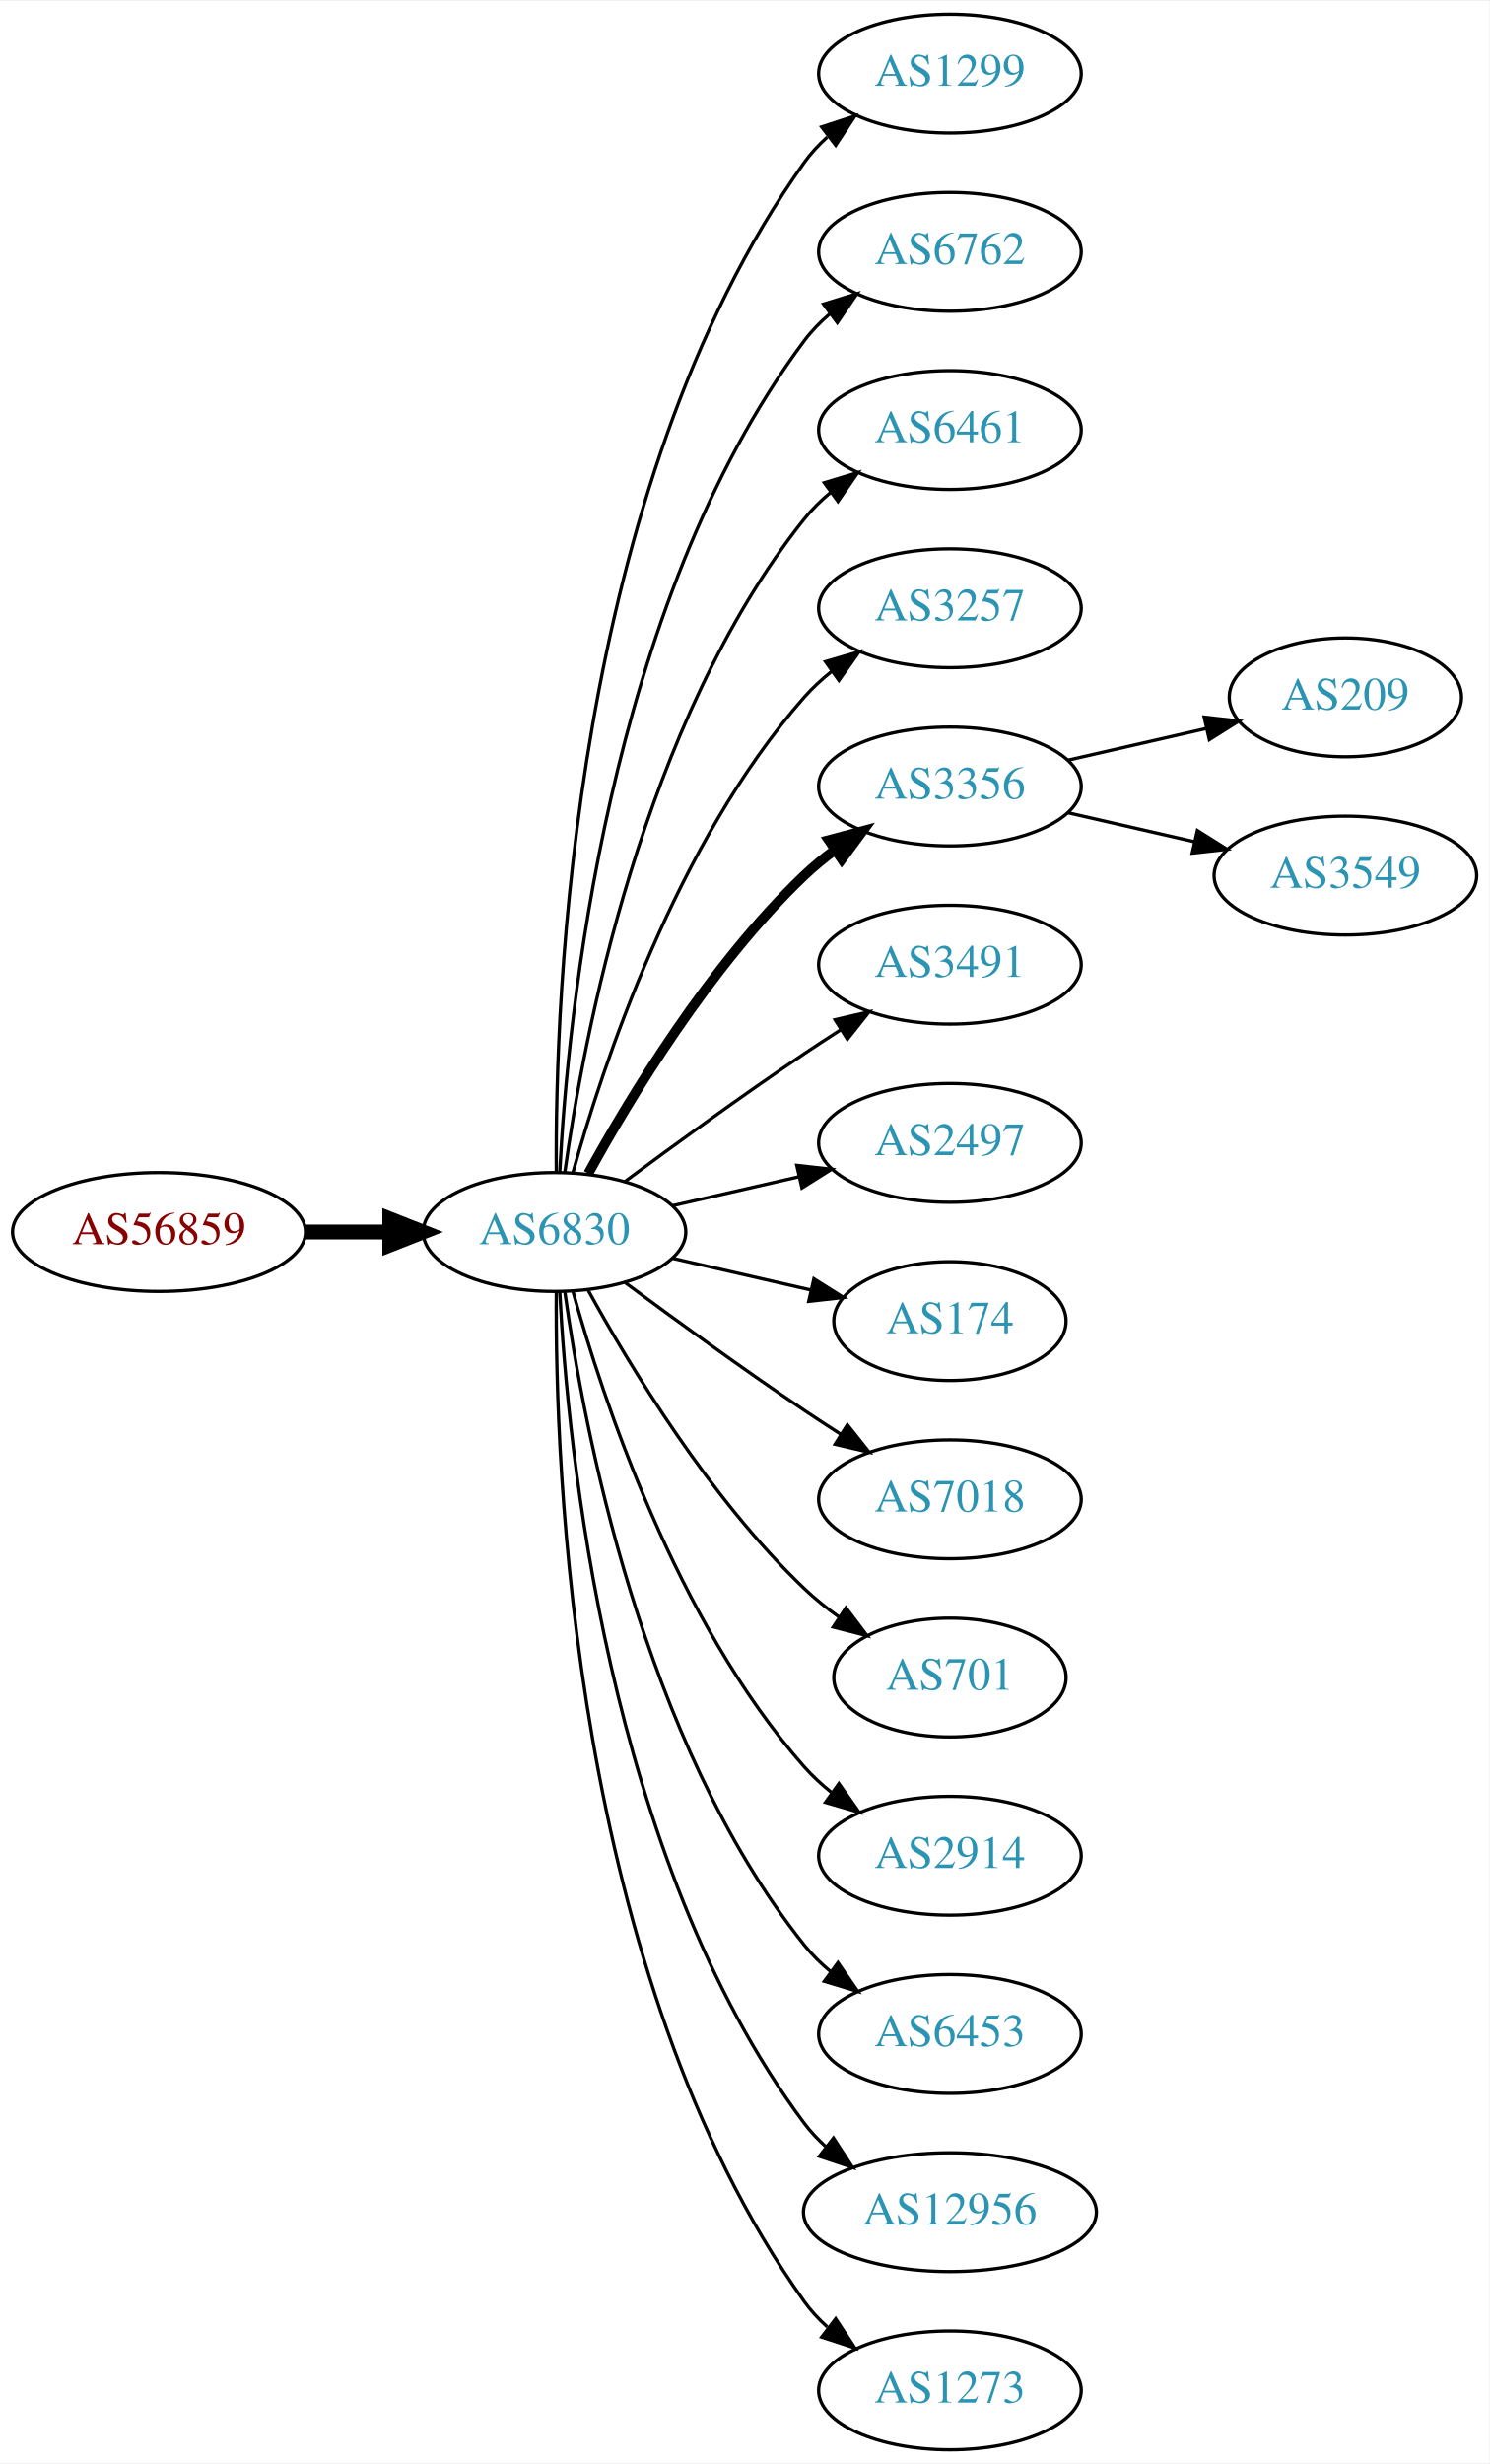
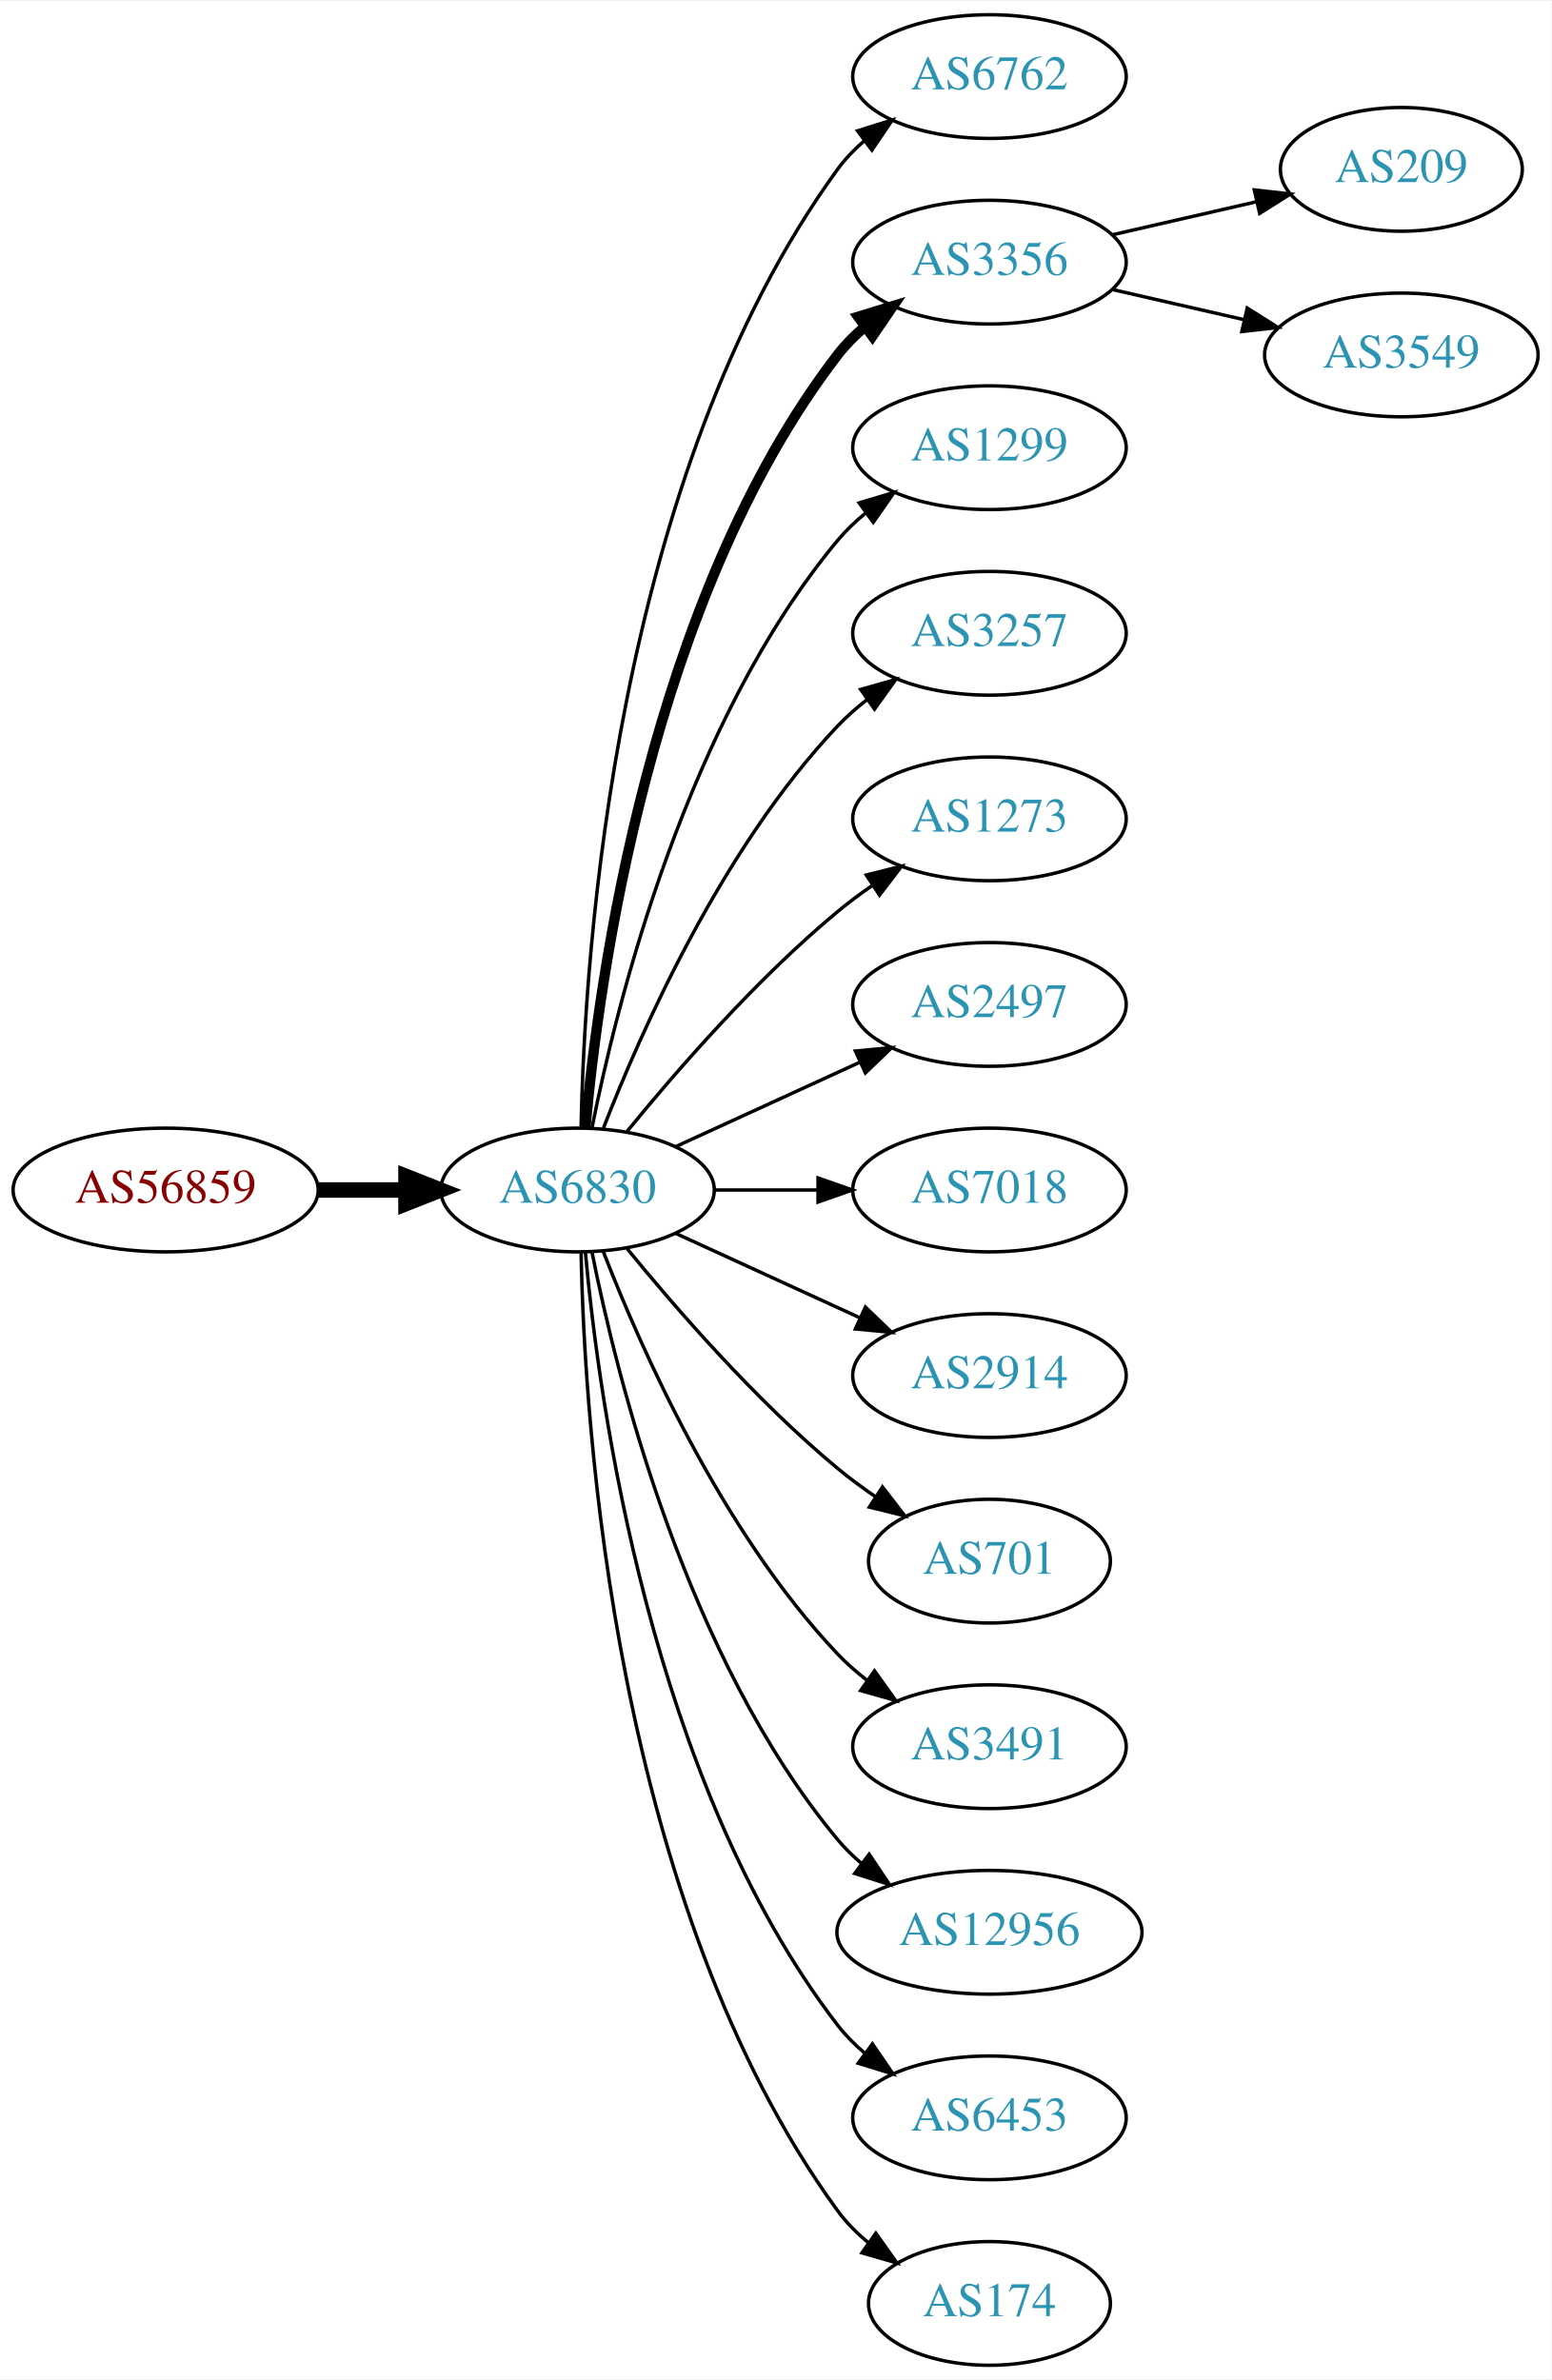
- <svg xmlns="http://www.w3.org/2000/svg" xmlns:xlink="http://www.w3.org/1999/xlink" width="451pt" height="746pt" viewBox="0.00 0.00 451.37 746.00">
-   <g id="graph0" class="graph" transform="scale(1 1) rotate(0) translate(4 742)">
-     <polygon fill="white" stroke="none" points="-4,4 -4,-742 447.37,-742 447.37,4 -4,4" />
+ <svg xmlns="http://www.w3.org/2000/svg" xmlns:xlink="http://www.w3.org/1999/xlink" width="451pt" height="692pt" viewBox="0.00 0.00 451.37 692.00">
+   <g id="graph0" class="graph" transform="scale(1 1) rotate(0) translate(4 688)">
+     <polygon fill="white" stroke="none" points="-4,4 -4,-688 447.37,-688 447.37,4 -4,4" />
    <g id="node1" class="node">
      <g id="a_node1">
        <a xlink:href="/asn/56859" xlink:title="AS56859 ~ BNP PARIBAS S.A. [AT]">
-           <ellipse fill="#ffffff" stroke="black" cx="44.196" cy="-369" rx="44.393" ry="18" />
-           <text text-anchor="middle" x="44.196" y="-365.3" font-family="Times,serif" font-size="14.00" fill="#880000">AS56859</text>
+           <ellipse fill="#ffffff" stroke="black" cx="44.196" cy="-342" rx="44.393" ry="18" />
+           <text text-anchor="middle" x="44.196" y="-338.3" font-family="Times,serif" font-size="14.00" fill="#880000">AS56859</text>
        </a>
      </g>
    </g>
    <g id="node2" class="node">
      <g id="a_node2">
        <a xlink:href="/asn/6830" xlink:title="AS6830 ~ LGI-UPC [AT]">
-           <ellipse fill="#ffffff" stroke="black" cx="164.039" cy="-369" rx="39.794" ry="18" />
-           <text text-anchor="middle" x="164.039" y="-365.3" font-family="Times,serif" font-size="14.00" fill="#2c94b3">AS6830</text>
+           <ellipse fill="#ffffff" stroke="black" cx="164.039" cy="-342" rx="39.794" ry="18" />
+           <text text-anchor="middle" x="164.039" y="-338.3" font-family="Times,serif" font-size="14.00" fill="#2c94b3">AS6830</text>
        </a>
      </g>
    </g>
    <g id="edge1" class="edge">
-       <path fill="none" stroke="black" stroke-width="4.5" d="M88.407,-369C96.72,-369 105.482,-369 113.965,-369" />
-       <polygon fill="black" stroke="black" stroke-width="4.5" points="114.123,-372.938 124.123,-369 114.123,-365.063 114.123,-372.938" />
+       <path fill="none" stroke="black" stroke-width="4.5" d="M88.407,-342C96.72,-342 105.482,-342 113.965,-342" />
+       <polygon fill="black" stroke="black" stroke-width="4.5" points="114.123,-345.938 124.123,-342 114.123,-338.063 114.123,-345.938" />
    </g>
    <g id="node3" class="node">
      <g id="a_node3">
-         <a xlink:href="/asn/1299" xlink:title="AS1299 ~ Telia Carrier [EU]">
-           <ellipse fill="#ffffff" stroke="black" cx="283.881" cy="-720" rx="39.794" ry="18" />
-           <text text-anchor="middle" x="283.881" y="-716.3" font-family="Times,serif" font-size="14.00" fill="#2c94b3">AS1299</text>
-         </a>
-       </g>
-     </g>
-     <g id="edge2" class="edge">
-       <path fill="none" stroke="black" d="M164.587,-387.063C164.168,-439.503 169.322,-594.293 239.685,-693 241.687,-695.809 244.082,-698.388 246.703,-700.743" />
-       <polygon fill="black" stroke="black" points="245.007,-703.852 255.079,-707.139 249.255,-698.288 245.007,-703.852" />
-     </g>
-     <g id="node4" class="node">
-       <g id="a_node4">
        <a xlink:href="/asn/6762" xlink:title="AS6762 ~ TELECOM ITALIA SPARKLE S.p.A. [IT]">
          <ellipse fill="#ffffff" stroke="black" cx="283.881" cy="-666" rx="39.794" ry="18" />
          <text text-anchor="middle" x="283.881" y="-662.3" font-family="Times,serif" font-size="14.00" fill="#2c94b3">AS6762</text>
        </a>
      </g>
    </g>
+     <g id="edge2" class="edge">
+       <path fill="none" stroke="black" d="M165.071,-360.337C166.044,-410.079 174.763,-549.806 239.685,-639 241.897,-642.039 244.565,-644.813 247.477,-647.326" />
+       <polygon fill="black" stroke="black" points="245.495,-650.214 255.608,-653.373 249.672,-644.597 245.495,-650.214" />
+     </g>
+     <g id="node4" class="node">
+       <g id="a_node4">
+         <a xlink:href="/asn/3356" xlink:title="AS3356 ~ Level 3 Parent, LLC [US]">
+           <ellipse fill="#ffffff" stroke="black" cx="283.881" cy="-612" rx="39.794" ry="18" />
+           <text text-anchor="middle" x="283.881" y="-608.3" font-family="Times,serif" font-size="14.00" fill="#2c94b3">AS3356</text>
+         </a>
+       </g>
+     </g>
    <g id="edge3" class="edge">
-       <path fill="none" stroke="black" d="M165.63,-387.023C168.007,-433.412 179.925,-558.893 239.685,-639 241.933,-642.013 244.624,-644.769 247.551,-647.272" />
-       <polygon fill="black" stroke="black" points="245.582,-650.169 255.702,-653.303 249.746,-644.542 245.582,-650.169" />
+       <path fill="none" stroke="black" stroke-width="3" d="M166.323,-360.117C170.221,-403.332 185.238,-514.131 239.685,-585 241.975,-587.981 244.695,-590.716 247.639,-593.205" />
+       <polygon fill="black" stroke="black" stroke-width="3" points="245.686,-596.113 255.816,-599.218 249.833,-590.473 245.686,-596.113" />
    </g>
    <g id="node5" class="node">
      <g id="a_node5">
-         <a xlink:href="/asn/6461" xlink:title="AS6461 ~ Zayo Bandwidth [US]">
-           <ellipse fill="#ffffff" stroke="black" cx="283.881" cy="-612" rx="39.794" ry="18" />
-           <text text-anchor="middle" x="283.881" y="-608.3" font-family="Times,serif" font-size="14.00" fill="#2c94b3">AS6461</text>
+         <a xlink:href="/asn/1299" xlink:title="AS1299 ~ Telia Carrier [EU]">
+           <ellipse fill="#ffffff" stroke="black" cx="283.881" cy="-558" rx="39.794" ry="18" />
+           <text text-anchor="middle" x="283.881" y="-554.3" font-family="Times,serif" font-size="14.00" fill="#2c94b3">AS1299</text>
        </a>
      </g>
    </g>
    <g id="edge4" class="edge">
-       <path fill="none" stroke="black" d="M167.178,-387.17C172.678,-426.974 190.504,-523.233 239.685,-585 242.026,-587.94 244.781,-590.649 247.747,-593.121" />
-       <polygon fill="black" stroke="black" points="245.812,-596.042 255.953,-599.11 249.939,-590.388 245.812,-596.042" />
+       <path fill="none" stroke="black" d="M168.237,-360.073C175.401,-396.141 195.675,-478.125 239.685,-531 242.09,-533.889 244.886,-536.563 247.879,-539.013" />
+       <polygon fill="black" stroke="black" points="245.967,-541.95 256.122,-544.973 250.069,-536.277 245.967,-541.95" />
    </g>
    <g id="node6" class="node">
      <g id="a_node6">
        <a xlink:href="/asn/3257" xlink:title="AS3257 ~ GTT [DE]">
-           <ellipse fill="#ffffff" stroke="black" cx="283.881" cy="-558" rx="39.794" ry="18" />
-           <text text-anchor="middle" x="283.881" y="-554.3" font-family="Times,serif" font-size="14.00" fill="#2c94b3">AS3257</text>
+           <ellipse fill="#ffffff" stroke="black" cx="283.881" cy="-504" rx="39.794" ry="18" />
+           <text text-anchor="middle" x="283.881" y="-500.3" font-family="Times,serif" font-size="14.00" fill="#2c94b3">AS3257</text>
        </a>
      </g>
    </g>
    <g id="edge5" class="edge">
-       <path fill="none" stroke="black" d="M169.612,-386.946C178.517,-418.995 200.801,-486.842 239.685,-531 242.169,-533.821 245.019,-536.449 248.044,-538.871" />
-       <polygon fill="black" stroke="black" points="246.162,-541.828 256.334,-544.791 250.23,-536.131 246.162,-541.828" />
+       <path fill="none" stroke="black" d="M171.562,-359.994C182.312,-387.728 205.969,-441.429 239.685,-477 242.271,-479.728 245.188,-482.294 248.257,-484.677" />
+       <polygon fill="black" stroke="black" points="246.411,-487.658 256.605,-490.543 250.435,-481.93 246.411,-487.658" />
    </g>
    <g id="node7" class="node">
      <g id="a_node7">
-         <a xlink:href="/asn/3356" xlink:title="AS3356 ~ Level 3 Parent, LLC [US]">
-           <ellipse fill="#ffffff" stroke="black" cx="283.881" cy="-504" rx="39.794" ry="18" />
-           <text text-anchor="middle" x="283.881" y="-500.3" font-family="Times,serif" font-size="14.00" fill="#2c94b3">AS3356</text>
+         <a xlink:href="/asn/1273" xlink:title="AS1273 ~ Vodafone Group PLC [EU]">
+           <ellipse fill="#ffffff" stroke="black" cx="283.881" cy="-450" rx="39.794" ry="18" />
+           <text text-anchor="middle" x="283.881" y="-446.3" font-family="Times,serif" font-size="14.00" fill="#2c94b3">AS1273</text>
        </a>
      </g>
    </g>
    <g id="edge6" class="edge">
-       <path fill="none" stroke="black" stroke-width="3" d="M174.28,-386.713C186.825,-409.561 211.002,-449.611 239.685,-477 242.553,-479.739 245.742,-482.347 249.051,-484.785" />
-       <polygon fill="black" stroke="black" stroke-width="3" points="247.175,-487.742 257.411,-490.477 251.114,-481.956 247.175,-487.742" />
+       <path fill="none" stroke="black" d="M178.458,-359.065C192.572,-376.375 215.987,-403.345 239.685,-423 242.901,-425.668 246.402,-428.27 249.972,-430.741" />
+       <polygon fill="black" stroke="black" points="248.05,-433.666 258.329,-436.236 251.896,-427.817 248.05,-433.666" />
    </g>
    <g id="node8" class="node">
      <g id="a_node8">
-         <a xlink:href="/asn/3491" xlink:title="AS3491 ~ PCCW Global, Inc. [US]">
-           <ellipse fill="#ffffff" stroke="black" cx="283.881" cy="-450" rx="39.794" ry="18" />
-           <text text-anchor="middle" x="283.881" y="-446.3" font-family="Times,serif" font-size="14.00" fill="#2c94b3">AS3491</text>
-         </a>
-       </g>
-     </g>
-     <g id="edge7" class="edge">
-       <path fill="none" stroke="black" d="M185.369,-384.277C200.231,-395.304 220.976,-410.407 239.685,-423 243.234,-425.389 246.984,-427.839 250.733,-430.242" />
-       <polygon fill="black" stroke="black" points="249.059,-433.325 259.381,-435.712 252.801,-427.409 249.059,-433.325" />
-     </g>
-     <g id="node9" class="node">
-       <g id="a_node9">
        <a xlink:href="/asn/2497" xlink:title="AS2497 ~ Internet Initiative Japan Inc. [JP]">
          <ellipse fill="#ffffff" stroke="black" cx="283.881" cy="-396" rx="39.794" ry="18" />
          <text text-anchor="middle" x="283.881" y="-392.3" font-family="Times,serif" font-size="14.00" fill="#2c94b3">AS2497</text>
        </a>
      </g>
    </g>
+     <g id="edge7" class="edge">
+       <path fill="none" stroke="black" d="M192.667,-354.661C208.624,-361.973 228.895,-371.261 246.178,-379.181" />
+       <polygon fill="black" stroke="black" points="244.876,-382.435 255.425,-383.419 247.793,-376.071 244.876,-382.435" />
+     </g>
+     <g id="node9" class="node">
+       <g id="a_node9">
+         <a xlink:href="/asn/7018" xlink:title="AS7018 ~ AT&amp;T Services, Inc. [US]">
+           <ellipse fill="#ffffff" stroke="black" cx="283.881" cy="-342" rx="39.794" ry="18" />
+           <text text-anchor="middle" x="283.881" y="-338.3" font-family="Times,serif" font-size="14.00" fill="#2c94b3">AS7018</text>
+         </a>
+       </g>
+     </g>
    <g id="edge8" class="edge">
-       <path fill="none" stroke="black" d="M199.758,-376.955C211.758,-379.704 225.379,-382.825 238.071,-385.733" />
-       <polygon fill="black" stroke="black" points="237.474,-389.187 248.003,-388.009 239.037,-382.364 237.474,-389.187" />
+       <path fill="none" stroke="black" d="M203.951,-342C213.505,-342 223.854,-342 233.817,-342" />
+       <polygon fill="black" stroke="black" points="234.009,-345.5 244.009,-342 234.009,-338.5 234.009,-345.5" />
    </g>
    <g id="node10" class="node">
      <g id="a_node10">
-         <a xlink:href="/asn/174" xlink:title="AS174 ~ Cogent Communications [US]">
-           <ellipse fill="#ffffff" stroke="black" cx="283.881" cy="-342" rx="35.194" ry="18" />
-           <text text-anchor="middle" x="283.881" y="-338.3" font-family="Times,serif" font-size="14.00" fill="#2c94b3">AS174</text>
+         <a xlink:href="/asn/2914" xlink:title="AS2914 ~ NTT America, Inc. [US]">
+           <ellipse fill="#ffffff" stroke="black" cx="283.881" cy="-288" rx="39.794" ry="18" />
+           <text text-anchor="middle" x="283.881" y="-284.3" font-family="Times,serif" font-size="14.00" fill="#2c94b3">AS2914</text>
        </a>
      </g>
    </g>
    <g id="edge9" class="edge">
-       <path fill="none" stroke="black" d="M199.758,-361.045C212.85,-358.045 227.873,-354.604 241.513,-351.478" />
-       <polygon fill="black" stroke="black" points="242.655,-354.807 251.621,-349.162 241.091,-347.984 242.655,-354.807" />
+       <path fill="none" stroke="black" d="M192.667,-329.339C208.624,-322.027 228.895,-312.739 246.178,-304.819" />
+       <polygon fill="black" stroke="black" points="247.793,-307.929 255.425,-300.581 244.876,-301.565 247.793,-307.929" />
    </g>
    <g id="node11" class="node">
      <g id="a_node11">
-         <a xlink:href="/asn/7018" xlink:title="AS7018 ~ AT&amp;T Services, Inc. [US]">
-           <ellipse fill="#ffffff" stroke="black" cx="283.881" cy="-288" rx="39.794" ry="18" />
-           <text text-anchor="middle" x="283.881" y="-284.3" font-family="Times,serif" font-size="14.00" fill="#2c94b3">AS7018</text>
-         </a>
-       </g>
-     </g>
-     <g id="edge10" class="edge">
-       <path fill="none" stroke="black" d="M185.369,-353.723C200.231,-342.696 220.976,-327.593 239.685,-315 243.234,-312.611 246.984,-310.161 250.733,-307.758" />
-       <polygon fill="black" stroke="black" points="252.801,-310.591 259.381,-302.288 249.059,-304.675 252.801,-310.591" />
-     </g>
-     <g id="node12" class="node">
-       <g id="a_node12">
        <a xlink:href="/asn/701" xlink:title="AS701 ~ UUNET [US]">
          <ellipse fill="#ffffff" stroke="black" cx="283.881" cy="-234" rx="35.194" ry="18" />
          <text text-anchor="middle" x="283.881" y="-230.3" font-family="Times,serif" font-size="14.00" fill="#2c94b3">AS701</text>
        </a>
      </g>
    </g>
+     <g id="edge10" class="edge">
+       <path fill="none" stroke="black" d="M178.458,-324.935C192.572,-307.625 215.987,-280.655 239.685,-261 243.148,-258.128 246.941,-255.331 250.795,-252.692" />
+       <polygon fill="black" stroke="black" points="252.757,-255.592 259.228,-247.203 248.938,-249.725 252.757,-255.592" />
+     </g>
+     <g id="node12" class="node">
+       <g id="a_node12">
+         <a xlink:href="/asn/3491" xlink:title="AS3491 ~ PCCW Global, Inc. [US]">
+           <ellipse fill="#ffffff" stroke="black" cx="283.881" cy="-180" rx="39.794" ry="18" />
+           <text text-anchor="middle" x="283.881" y="-176.3" font-family="Times,serif" font-size="14.00" fill="#2c94b3">AS3491</text>
+         </a>
+       </g>
+     </g>
    <g id="edge11" class="edge">
-       <path fill="none" stroke="black" d="M174.28,-351.287C186.825,-328.439 211.002,-288.389 239.685,-261 242.939,-257.893 246.606,-254.954 250.393,-252.24" />
-       <polygon fill="black" stroke="black" points="252.37,-255.128 258.761,-246.678 248.495,-249.299 252.37,-255.128" />
+       <path fill="none" stroke="black" d="M171.562,-324.006C182.312,-296.272 205.969,-242.571 239.685,-207 242.271,-204.272 245.188,-201.706 248.257,-199.323" />
+       <polygon fill="black" stroke="black" points="250.435,-202.07 256.605,-193.457 246.411,-196.342 250.435,-202.07" />
    </g>
    <g id="node13" class="node">
      <g id="a_node13">
-         <a xlink:href="/asn/2914" xlink:title="AS2914 ~ NTT America, Inc. [US]">
-           <ellipse fill="#ffffff" stroke="black" cx="283.881" cy="-180" rx="39.794" ry="18" />
-           <text text-anchor="middle" x="283.881" y="-176.3" font-family="Times,serif" font-size="14.00" fill="#2c94b3">AS2914</text>
+         <a xlink:href="/asn/12956" xlink:title="AS12956 ~ TELXIUS [ES]">
+           <ellipse fill="#ffffff" stroke="black" cx="283.881" cy="-126" rx="44.393" ry="18" />
+           <text text-anchor="middle" x="283.881" y="-122.3" font-family="Times,serif" font-size="14.00" fill="#2c94b3">AS12956</text>
        </a>
      </g>
    </g>
    <g id="edge12" class="edge">
-       <path fill="none" stroke="black" d="M169.612,-351.054C178.517,-319.005 200.801,-251.158 239.685,-207 242.169,-204.179 245.019,-201.551 248.044,-199.129" />
-       <polygon fill="black" stroke="black" points="250.23,-201.869 256.334,-193.209 246.162,-196.172 250.23,-201.869" />
+       <path fill="none" stroke="black" d="M168.237,-323.927C175.401,-287.859 195.675,-205.875 239.685,-153 241.778,-150.485 244.169,-148.133 246.727,-145.949" />
+       <polygon fill="black" stroke="black" points="248.878,-148.711 254.775,-139.909 244.676,-143.113 248.878,-148.711" />
    </g>
    <g id="node14" class="node">
      <g id="a_node14">
        <a xlink:href="/asn/6453" xlink:title="AS6453 ~ TATA COMMUNICATIONS (AMERICA) INC [US]">
-           <ellipse fill="#ffffff" stroke="black" cx="283.881" cy="-126" rx="39.794" ry="18" />
-           <text text-anchor="middle" x="283.881" y="-122.3" font-family="Times,serif" font-size="14.00" fill="#2c94b3">AS6453</text>
+           <ellipse fill="#ffffff" stroke="black" cx="283.881" cy="-72" rx="39.794" ry="18" />
+           <text text-anchor="middle" x="283.881" y="-68.3" font-family="Times,serif" font-size="14.00" fill="#2c94b3">AS6453</text>
        </a>
      </g>
    </g>
    <g id="edge13" class="edge">
-       <path fill="none" stroke="black" d="M167.178,-350.83C172.678,-311.026 190.504,-214.767 239.685,-153 242.026,-150.06 244.781,-147.351 247.747,-144.879" />
-       <polygon fill="black" stroke="black" points="249.939,-147.612 255.953,-138.89 245.812,-141.958 249.939,-147.612" />
+       <path fill="none" stroke="black" d="M166.323,-323.883C170.221,-280.668 185.238,-169.869 239.685,-99 241.975,-96.019 244.695,-93.284 247.639,-90.796" />
+       <polygon fill="black" stroke="black" points="249.833,-93.527 255.816,-84.782 245.686,-87.888 249.833,-93.527" />
    </g>
    <g id="node15" class="node">
      <g id="a_node15">
-         <a xlink:href="/asn/12956" xlink:title="AS12956 ~ TELXIUS [ES]">
-           <ellipse fill="#ffffff" stroke="black" cx="283.881" cy="-72" rx="44.393" ry="18" />
-           <text text-anchor="middle" x="283.881" y="-68.3" font-family="Times,serif" font-size="14.00" fill="#2c94b3">AS12956</text>
+         <a xlink:href="/asn/174" xlink:title="AS174 ~ Cogent Communications [US]">
+           <ellipse fill="#ffffff" stroke="black" cx="283.881" cy="-18" rx="35.194" ry="18" />
+           <text text-anchor="middle" x="283.881" y="-14.3" font-family="Times,serif" font-size="14.00" fill="#2c94b3">AS174</text>
        </a>
      </g>
    </g>
    <g id="edge14" class="edge">
-       <path fill="none" stroke="black" d="M165.63,-350.977C168.007,-304.588 179.925,-179.107 239.685,-99 241.642,-96.377 243.935,-93.949 246.427,-91.713" />
-       <polygon fill="black" stroke="black" points="248.588,-94.466 254.36,-85.582 244.307,-88.928 248.588,-94.466" />
+       <path fill="none" stroke="black" d="M165.071,-323.663C166.044,-273.921 174.763,-134.194 239.685,-45 242.203,-41.541 245.311,-38.425 248.698,-35.647" />
+       <polygon fill="black" stroke="black" points="250.837,-38.42 256.956,-29.771 246.778,-32.717 250.837,-38.42" />
    </g>
    <g id="node16" class="node">
      <g id="a_node16">
-         <a xlink:href="/asn/1273" xlink:title="AS1273 ~ Vodafone Group PLC [EU]">
-           <ellipse fill="#ffffff" stroke="black" cx="283.881" cy="-18" rx="39.794" ry="18" />
-           <text text-anchor="middle" x="283.881" y="-14.3" font-family="Times,serif" font-size="14.00" fill="#2c94b3">AS1273</text>
+         <a xlink:href="/asn/209" xlink:title="AS209 ~ CenturyLink Communications, LLC [US]">
+           <ellipse fill="#ffffff" stroke="black" cx="403.724" cy="-639" rx="35.194" ry="18" />
+           <text text-anchor="middle" x="403.724" y="-635.3" font-family="Times,serif" font-size="14.00" fill="#2c94b3">AS209</text>
        </a>
      </g>
    </g>
    <g id="edge15" class="edge">
-       <path fill="none" stroke="black" d="M164.587,-350.937C164.168,-298.497 169.322,-143.707 239.685,-45 241.687,-42.191 244.082,-39.612 246.703,-37.257" />
-       <polygon fill="black" stroke="black" points="249.255,-39.712 255.079,-30.861 245.007,-34.148 249.255,-39.712" />
+       <path fill="none" stroke="black" d="M319.6,-619.955C332.693,-622.955 347.715,-626.396 361.356,-629.522" />
+       <polygon fill="black" stroke="black" points="360.934,-633.016 371.463,-631.838 362.497,-626.193 360.934,-633.016" />
    </g>
    <g id="node17" class="node">
      <g id="a_node17">
-         <a xlink:href="/asn/209" xlink:title="AS209 ~ CenturyLink Communications, LLC [US]">
-           <ellipse fill="#ffffff" stroke="black" cx="403.724" cy="-531" rx="35.194" ry="18" />
-           <text text-anchor="middle" x="403.724" y="-527.3" font-family="Times,serif" font-size="14.00" fill="#2c94b3">AS209</text>
+         <a xlink:href="/asn/3549" xlink:title="AS3549 ~ Level 3 Parent, LLC [US]">
+           <ellipse fill="#ffffff" stroke="black" cx="403.724" cy="-585" rx="39.794" ry="18" />
+           <text text-anchor="middle" x="403.724" y="-581.3" font-family="Times,serif" font-size="14.00" fill="#2c94b3">AS3549</text>
        </a>
      </g>
    </g>
    <g id="edge16" class="edge">
-       <path fill="none" stroke="black" d="M319.6,-511.955C332.693,-514.955 347.715,-518.396 361.356,-521.522" />
-       <polygon fill="black" stroke="black" points="360.934,-525.016 371.463,-523.838 362.497,-518.193 360.934,-525.016" />
-     </g>
-     <g id="node18" class="node">
-       <g id="a_node18">
-         <a xlink:href="/asn/3549" xlink:title="AS3549 ~ Level 3 Parent, LLC [US]">
-           <ellipse fill="#ffffff" stroke="black" cx="403.724" cy="-477" rx="39.794" ry="18" />
-           <text text-anchor="middle" x="403.724" y="-473.3" font-family="Times,serif" font-size="14.00" fill="#2c94b3">AS3549</text>
-         </a>
-       </g>
-     </g>
-     <g id="edge17" class="edge">
-       <path fill="none" stroke="black" d="M319.6,-496.045C331.6,-493.296 345.221,-490.175 357.914,-487.267" />
-       <polygon fill="black" stroke="black" points="358.88,-490.636 367.845,-484.991 357.316,-483.813 358.88,-490.636" />
+       <path fill="none" stroke="black" d="M319.6,-604.045C331.6,-601.296 345.221,-598.175 357.914,-595.267" />
+       <polygon fill="black" stroke="black" points="358.88,-598.636 367.845,-592.991 357.316,-591.813 358.88,-598.636" />
    </g>
  </g>
</svg>
